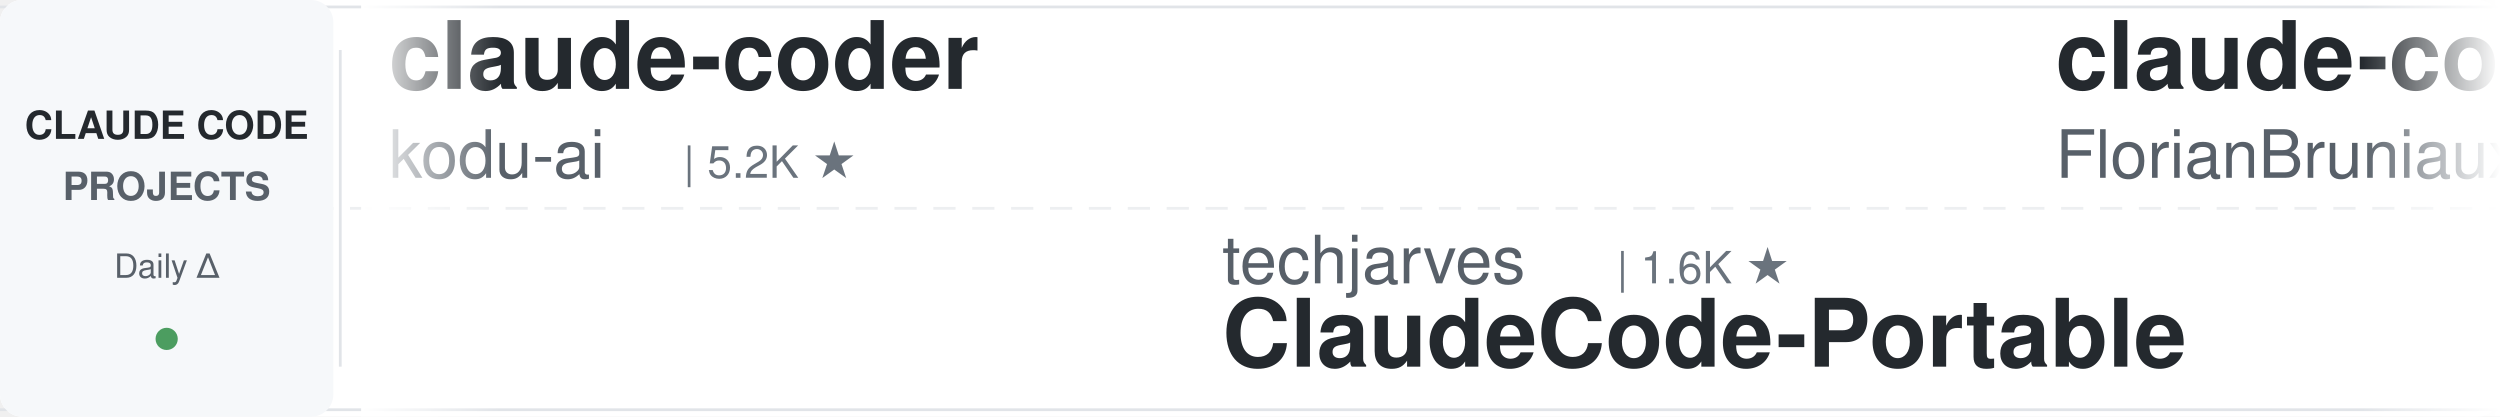
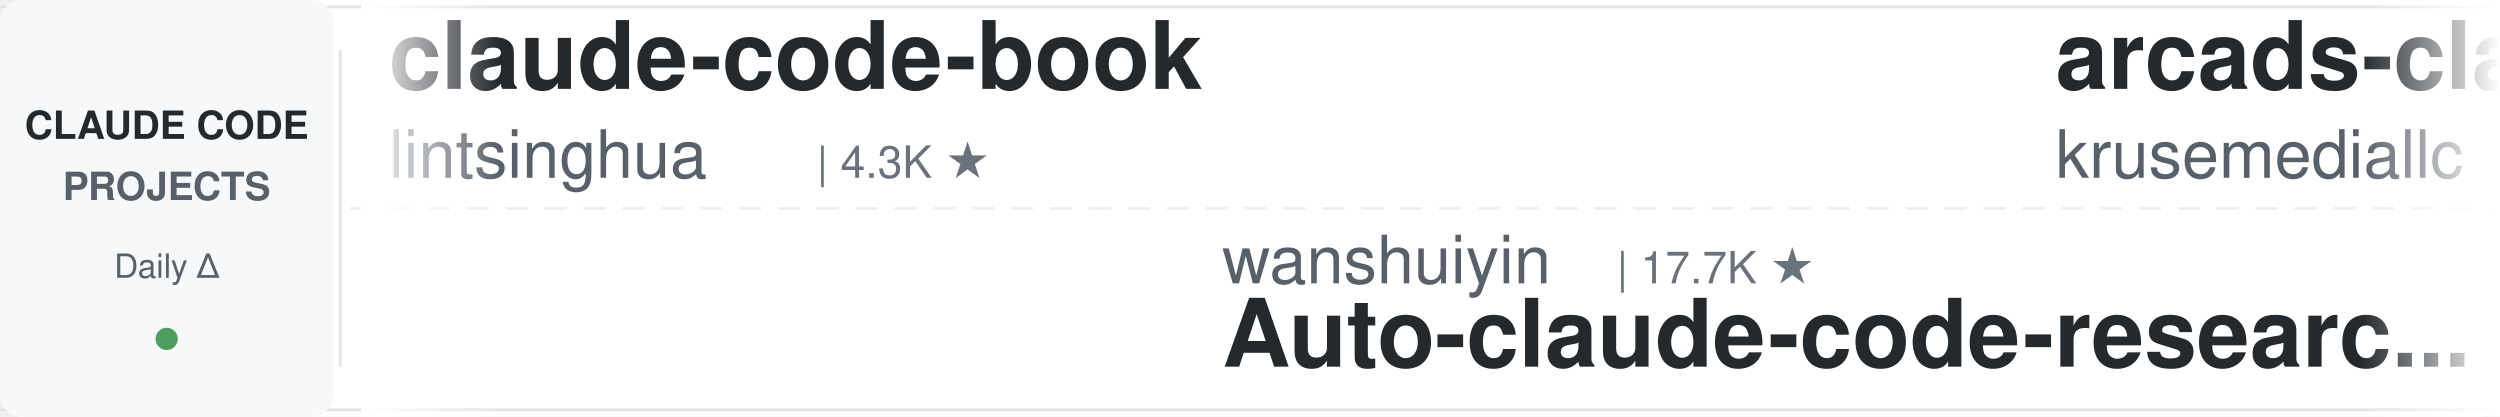
<svg xmlns="http://www.w3.org/2000/svg" width="900" height="150">
  <defs>
    <linearGradient id="leftFade" x1="0%" y1="0%" x2="100%" y2="0%">
      <stop offset="0%" style="stop-color:#ffffff;stop-opacity:1" />
      <stop offset="100%" style="stop-color:#ffffff;stop-opacity:0" />
    </linearGradient>
    <linearGradient id="rightFade" x1="0%" y1="0%" x2="100%" y2="0%">
      <stop offset="0%" style="stop-color:#ffffff;stop-opacity:0" />
      <stop offset="100%" style="stop-color:#ffffff;stop-opacity:1" />
    </linearGradient>
  </defs>
  <rect width="900" height="150" fill="#ffffff" rx="8" />
  <rect x="0" y="2" width="900" height="1" fill="#e1e4e8" />
  <rect x="0" y="147" width="900" height="1" fill="#e1e4e8" />
  <line x1="0" y1="75" x2="900" y2="75" stroke="#e1e4e8" stroke-width="1" stroke-dasharray="8 6" opacity="0.6" />
  <rect x="0" y="0" width="120" height="150" fill="#f6f8fa" rx="8" />
  <text x="60" y="50" font-family="-apple-system, BlinkMacSystemFont, 'Segoe UI', Helvetica, Arial, sans-serif" font-size="14" font-weight="600" fill="#24292e" text-anchor="middle">CLAUDE CODE</text>
  <text x="60" y="72" font-family="-apple-system, BlinkMacSystemFont, 'Segoe UI', Helvetica, Arial, sans-serif" font-size="14" font-weight="600" fill="#586069" text-anchor="middle">PROJECTS</text>
  <text x="60" y="100" font-family="-apple-system, BlinkMacSystemFont, 'Segoe UI', Helvetica, Arial, sans-serif" font-size="12" font-weight="500" fill="#586069" text-anchor="middle">Daily Δ</text>
  <circle cx="60" cy="122" r="4" fill="#22863a" opacity="0.8" />
  <rect x="122" y="18" width="1" height="114" fill="#e1e4e8" />
  <clipPath id="tickerClip">
    <rect x="130" y="0" width="770" height="150" />
  </clipPath>
  <g clip-path="url(#tickerClip)">
    <g id="tickerItems">
      <animateTransform attributeName="transform" attributeType="XML" type="translate" from="0 0" to="-3000 0" dur="54s" repeatCount="indefinite" />
      <g transform="translate(0, 0)">
-         <text x="140" y="32" font-family="-apple-system, BlinkMacSystemFont, 'Segoe UI', Helvetica, Arial, sans-serif" font-size="34" font-weight="600" fill="#24292e">claude-coder</text>
-         <text x="140" y="64" font-family="-apple-system, BlinkMacSystemFont, 'Segoe UI', Helvetica, Arial, sans-serif" font-size="24" font-weight="400" fill="#586069">kodu-ai</text>
-         <text x="246" y="64" font-family="-apple-system, BlinkMacSystemFont, 'Segoe UI', Helvetica, Arial, sans-serif" font-size="16" font-weight="500" fill="#6a737d">| 5.2K ★</text>
+         <text x="140" y="32" font-family="-apple-system, BlinkMacSystemFont, 'Segoe UI', Helvetica, Arial, sans-serif" font-size="34" font-weight="600" fill="#24292e">claude-code-book</text>
+         <text x="140" y="64" font-family="-apple-system, BlinkMacSystemFont, 'Segoe UI', Helvetica, Arial, sans-serif" font-size="24" font-weight="400" fill="#586069">lintsinghua</text>
+         <text x="294" y="64" font-family="-apple-system, BlinkMacSystemFont, 'Segoe UI', Helvetica, Arial, sans-serif" font-size="16" font-weight="500" fill="#6a737d">| 4.3K ★</text>
      </g>
      <g transform="translate(300, 0)">
-         <text x="140" y="102" font-family="-apple-system, BlinkMacSystemFont, 'Segoe UI', Helvetica, Arial, sans-serif" font-size="24" font-weight="400" fill="#586069">techjarves</text>
-         <text x="282" y="102" font-family="-apple-system, BlinkMacSystemFont, 'Segoe UI', Helvetica, Arial, sans-serif" font-size="16" font-weight="500" fill="#6a737d">| 1.6K ★</text>
-         <text x="140" y="132" font-family="-apple-system, BlinkMacSystemFont, 'Segoe UI', Helvetica, Arial, sans-serif" font-size="34" font-weight="600" fill="#24292e">ClaudeCode-Portable</text>
+         <text x="140" y="102" font-family="-apple-system, BlinkMacSystemFont, 'Segoe UI', Helvetica, Arial, sans-serif" font-size="24" font-weight="400" fill="#586069">wanshuiyin</text>
+         <text x="282" y="102" font-family="-apple-system, BlinkMacSystemFont, 'Segoe UI', Helvetica, Arial, sans-serif" font-size="16" font-weight="500" fill="#6a737d">| 17.7K ★</text>
+         <text x="140" y="132" font-family="-apple-system, BlinkMacSystemFont, 'Segoe UI', Helvetica, Arial, sans-serif" font-size="34" font-weight="600" fill="#24292e">Auto-claude-code-researc...</text>
      </g>
      <g transform="translate(600, 0)">
-         <text x="140" y="32" font-family="-apple-system, BlinkMacSystemFont, 'Segoe UI', Helvetica, Arial, sans-serif" font-size="34" font-weight="600" fill="#24292e">claude-code-ultimate-gui...</text>
-         <text x="140" y="64" font-family="-apple-system, BlinkMacSystemFont, 'Segoe UI', Helvetica, Arial, sans-serif" font-size="24" font-weight="400" fill="#586069">FlorianBruniaux</text>
-         <text x="342" y="64" font-family="-apple-system, BlinkMacSystemFont, 'Segoe UI', Helvetica, Arial, sans-serif" font-size="16" font-weight="500" fill="#6a737d">| 6.2K ★</text>
+         <text x="140" y="32" font-family="-apple-system, BlinkMacSystemFont, 'Segoe UI', Helvetica, Arial, sans-serif" font-size="34" font-weight="600" fill="#24292e">arcads-claude-code</text>
+         <text x="140" y="64" font-family="-apple-system, BlinkMacSystemFont, 'Segoe UI', Helvetica, Arial, sans-serif" font-size="24" font-weight="400" fill="#586069">krusemediallc</text>
+         <text x="318" y="64" font-family="-apple-system, BlinkMacSystemFont, 'Segoe UI', Helvetica, Arial, sans-serif" font-size="16" font-weight="500" fill="#6a737d">| 1.6K ★</text>
      </g>
      <g transform="translate(900, 0)">
-         <text x="140" y="102" font-family="-apple-system, BlinkMacSystemFont, 'Segoe UI', Helvetica, Arial, sans-serif" font-size="24" font-weight="400" fill="#586069">disler</text>
-         <text x="234" y="102" font-family="-apple-system, BlinkMacSystemFont, 'Segoe UI', Helvetica, Arial, sans-serif" font-size="16" font-weight="500" fill="#6a737d">| 1.7K ★</text>
-         <text x="140" y="132" font-family="-apple-system, BlinkMacSystemFont, 'Segoe UI', Helvetica, Arial, sans-serif" font-size="34" font-weight="600" fill="#24292e">pi-vs-claude-code</text>
+         <text x="140" y="102" font-family="-apple-system, BlinkMacSystemFont, 'Segoe UI', Helvetica, Arial, sans-serif" font-size="24" font-weight="400" fill="#586069">ChrisWiles</text>
+         <text x="282" y="102" font-family="-apple-system, BlinkMacSystemFont, 'Segoe UI', Helvetica, Arial, sans-serif" font-size="16" font-weight="500" fill="#6a737d">| 6.1K ★</text>
+         <text x="140" y="132" font-family="-apple-system, BlinkMacSystemFont, 'Segoe UI', Helvetica, Arial, sans-serif" font-size="34" font-weight="600" fill="#24292e">claude-code-showcase</text>
      </g>
      <g transform="translate(1200, 0)">
-         <text x="140" y="32" font-family="-apple-system, BlinkMacSystemFont, 'Segoe UI', Helvetica, Arial, sans-serif" font-size="34" font-weight="600" fill="#24292e">ECC</text>
-         <text x="140" y="64" font-family="-apple-system, BlinkMacSystemFont, 'Segoe UI', Helvetica, Arial, sans-serif" font-size="24" font-weight="400" fill="#586069">affaan-m</text>
-         <text x="258" y="64" font-family="-apple-system, BlinkMacSystemFont, 'Segoe UI', Helvetica, Arial, sans-serif" font-size="16" font-weight="500" fill="#6a737d">| 283.2K ★</text>
+         <text x="140" y="32" font-family="-apple-system, BlinkMacSystemFont, 'Segoe UI', Helvetica, Arial, sans-serif" font-size="34" font-weight="600" fill="#24292e">awesome-claude-code-suba...</text>
+         <text x="140" y="64" font-family="-apple-system, BlinkMacSystemFont, 'Segoe UI', Helvetica, Arial, sans-serif" font-size="24" font-weight="400" fill="#586069">VoltAgent</text>
+         <text x="270" y="64" font-family="-apple-system, BlinkMacSystemFont, 'Segoe UI', Helvetica, Arial, sans-serif" font-size="16" font-weight="500" fill="#6a737d">| 25.8K ★</text>
      </g>
      <g transform="translate(1500, 0)">
-         <text x="140" y="102" font-family="-apple-system, BlinkMacSystemFont, 'Segoe UI', Helvetica, Arial, sans-serif" font-size="24" font-weight="400" fill="#586069">multica-ai</text>
-         <text x="282" y="102" font-family="-apple-system, BlinkMacSystemFont, 'Segoe UI', Helvetica, Arial, sans-serif" font-size="16" font-weight="500" fill="#6a737d">| 220.9K ★</text>
-         <text x="140" y="132" font-family="-apple-system, BlinkMacSystemFont, 'Segoe UI', Helvetica, Arial, sans-serif" font-size="34" font-weight="600" fill="#24292e">andrej-karpathy-skills</text>
+         <text x="140" y="102" font-family="-apple-system, BlinkMacSystemFont, 'Segoe UI', Helvetica, Arial, sans-serif" font-size="24" font-weight="400" fill="#586069">edmund-io</text>
+         <text x="270" y="102" font-family="-apple-system, BlinkMacSystemFont, 'Segoe UI', Helvetica, Arial, sans-serif" font-size="16" font-weight="500" fill="#6a737d">| 1.5K ★</text>
+         <text x="140" y="132" font-family="-apple-system, BlinkMacSystemFont, 'Segoe UI', Helvetica, Arial, sans-serif" font-size="34" font-weight="600" fill="#24292e">edmunds-claude-code</text>
      </g>
      <g transform="translate(1800, 0)">
-         <text x="140" y="32" font-family="-apple-system, BlinkMacSystemFont, 'Segoe UI', Helvetica, Arial, sans-serif" font-size="34" font-weight="600" fill="#24292e">claude-code-from-source</text>
-         <text x="140" y="64" font-family="-apple-system, BlinkMacSystemFont, 'Segoe UI', Helvetica, Arial, sans-serif" font-size="24" font-weight="400" fill="#586069">alejandrobalderas</text>
-         <text x="366" y="64" font-family="-apple-system, BlinkMacSystemFont, 'Segoe UI', Helvetica, Arial, sans-serif" font-size="16" font-weight="500" fill="#6a737d">| 3.0K ★</text>
+         <text x="140" y="32" font-family="-apple-system, BlinkMacSystemFont, 'Segoe UI', Helvetica, Arial, sans-serif" font-size="34" font-weight="600" fill="#24292e">claude-code-router</text>
+         <text x="140" y="64" font-family="-apple-system, BlinkMacSystemFont, 'Segoe UI', Helvetica, Arial, sans-serif" font-size="24" font-weight="400" fill="#586069">musistudio</text>
+         <text x="282" y="64" font-family="-apple-system, BlinkMacSystemFont, 'Segoe UI', Helvetica, Arial, sans-serif" font-size="16" font-weight="500" fill="#6a737d">| 37.7K ★</text>
      </g>
      <g transform="translate(2100, 0)">
-         <text x="140" y="102" font-family="-apple-system, BlinkMacSystemFont, 'Segoe UI', Helvetica, Arial, sans-serif" font-size="24" font-weight="400" fill="#586069">davila7</text>
-         <text x="246" y="102" font-family="-apple-system, BlinkMacSystemFont, 'Segoe UI', Helvetica, Arial, sans-serif" font-size="16" font-weight="500" fill="#6a737d">| 32.7K ★</text>
-         <text x="140" y="132" font-family="-apple-system, BlinkMacSystemFont, 'Segoe UI', Helvetica, Arial, sans-serif" font-size="34" font-weight="600" fill="#24292e">claude-code-templates</text>
+         <text x="140" y="102" font-family="-apple-system, BlinkMacSystemFont, 'Segoe UI', Helvetica, Arial, sans-serif" font-size="24" font-weight="400" fill="#586069">hangsman</text>
+         <text x="258" y="102" font-family="-apple-system, BlinkMacSystemFont, 'Segoe UI', Helvetica, Arial, sans-serif" font-size="16" font-weight="500" fill="#6a737d">| 798 ★</text>
+         <text x="140" y="132" font-family="-apple-system, BlinkMacSystemFont, 'Segoe UI', Helvetica, Arial, sans-serif" font-size="34" font-weight="600" fill="#24292e">claude-code-source</text>
      </g>
      <g transform="translate(2400, 0)">
-         <text x="140" y="32" font-family="-apple-system, BlinkMacSystemFont, 'Segoe UI', Helvetica, Arial, sans-serif" font-size="34" font-weight="600" fill="#24292e">claude-code-guide</text>
-         <text x="140" y="64" font-family="-apple-system, BlinkMacSystemFont, 'Segoe UI', Helvetica, Arial, sans-serif" font-size="24" font-weight="400" fill="#586069">Cranot</text>
-         <text x="234" y="64" font-family="-apple-system, BlinkMacSystemFont, 'Segoe UI', Helvetica, Arial, sans-serif" font-size="16" font-weight="500" fill="#6a737d">| 2.9K ★</text>
+         <text x="140" y="32" font-family="-apple-system, BlinkMacSystemFont, 'Segoe UI', Helvetica, Arial, sans-serif" font-size="34" font-weight="600" fill="#24292e">everything-claude-code</text>
+         <text x="140" y="64" font-family="-apple-system, BlinkMacSystemFont, 'Segoe UI', Helvetica, Arial, sans-serif" font-size="24" font-weight="400" fill="#586069">WorldFlowAI</text>
+         <text x="294" y="64" font-family="-apple-system, BlinkMacSystemFont, 'Segoe UI', Helvetica, Arial, sans-serif" font-size="16" font-weight="500" fill="#6a737d">| 5.0K ★</text>
      </g>
      <g transform="translate(2700, 0)">
-         <text x="140" y="102" font-family="-apple-system, BlinkMacSystemFont, 'Segoe UI', Helvetica, Arial, sans-serif" font-size="24" font-weight="400" fill="#586069">ding113</text>
-         <text x="246" y="102" font-family="-apple-system, BlinkMacSystemFont, 'Segoe UI', Helvetica, Arial, sans-serif" font-size="16" font-weight="500" fill="#6a737d">| 3.4K ★</text>
-         <text x="140" y="132" font-family="-apple-system, BlinkMacSystemFont, 'Segoe UI', Helvetica, Arial, sans-serif" font-size="34" font-weight="600" fill="#24292e">claude-code-hub</text>
+         <text x="140" y="102" font-family="-apple-system, BlinkMacSystemFont, 'Segoe UI', Helvetica, Arial, sans-serif" font-size="24" font-weight="400" fill="#586069">AprilNEA</text>
+         <text x="258" y="102" font-family="-apple-system, BlinkMacSystemFont, 'Segoe UI', Helvetica, Arial, sans-serif" font-size="16" font-weight="500" fill="#6a737d">| 394 ★</text>
+         <text x="140" y="132" font-family="-apple-system, BlinkMacSystemFont, 'Segoe UI', Helvetica, Arial, sans-serif" font-size="34" font-weight="600" fill="#24292e">claude-code-source</text>
      </g>
      <g transform="translate(3000, 0)">
-         <text x="140" y="32" font-family="-apple-system, BlinkMacSystemFont, 'Segoe UI', Helvetica, Arial, sans-serif" font-size="34" font-weight="600" fill="#24292e">claude-coder</text>
-         <text x="140" y="64" font-family="-apple-system, BlinkMacSystemFont, 'Segoe UI', Helvetica, Arial, sans-serif" font-size="24" font-weight="400" fill="#586069">kodu-ai</text>
-         <text x="246" y="64" font-family="-apple-system, BlinkMacSystemFont, 'Segoe UI', Helvetica, Arial, sans-serif" font-size="16" font-weight="500" fill="#6a737d">| 5.2K ★</text>
+         <text x="140" y="32" font-family="-apple-system, BlinkMacSystemFont, 'Segoe UI', Helvetica, Arial, sans-serif" font-size="34" font-weight="600" fill="#24292e">claude-code-book</text>
+         <text x="140" y="64" font-family="-apple-system, BlinkMacSystemFont, 'Segoe UI', Helvetica, Arial, sans-serif" font-size="24" font-weight="400" fill="#586069">lintsinghua</text>
+         <text x="294" y="64" font-family="-apple-system, BlinkMacSystemFont, 'Segoe UI', Helvetica, Arial, sans-serif" font-size="16" font-weight="500" fill="#6a737d">| 4.3K ★</text>
      </g>
      <g transform="translate(3300, 0)">
-         <text x="140" y="102" font-family="-apple-system, BlinkMacSystemFont, 'Segoe UI', Helvetica, Arial, sans-serif" font-size="24" font-weight="400" fill="#586069">techjarves</text>
-         <text x="282" y="102" font-family="-apple-system, BlinkMacSystemFont, 'Segoe UI', Helvetica, Arial, sans-serif" font-size="16" font-weight="500" fill="#6a737d">| 1.6K ★</text>
-         <text x="140" y="132" font-family="-apple-system, BlinkMacSystemFont, 'Segoe UI', Helvetica, Arial, sans-serif" font-size="34" font-weight="600" fill="#24292e">ClaudeCode-Portable</text>
+         <text x="140" y="102" font-family="-apple-system, BlinkMacSystemFont, 'Segoe UI', Helvetica, Arial, sans-serif" font-size="24" font-weight="400" fill="#586069">wanshuiyin</text>
+         <text x="282" y="102" font-family="-apple-system, BlinkMacSystemFont, 'Segoe UI', Helvetica, Arial, sans-serif" font-size="16" font-weight="500" fill="#6a737d">| 17.7K ★</text>
+         <text x="140" y="132" font-family="-apple-system, BlinkMacSystemFont, 'Segoe UI', Helvetica, Arial, sans-serif" font-size="34" font-weight="600" fill="#24292e">Auto-claude-code-researc...</text>
      </g>
      <g transform="translate(3600, 0)">
-         <text x="140" y="32" font-family="-apple-system, BlinkMacSystemFont, 'Segoe UI', Helvetica, Arial, sans-serif" font-size="34" font-weight="600" fill="#24292e">claude-code-ultimate-gui...</text>
-         <text x="140" y="64" font-family="-apple-system, BlinkMacSystemFont, 'Segoe UI', Helvetica, Arial, sans-serif" font-size="24" font-weight="400" fill="#586069">FlorianBruniaux</text>
-         <text x="342" y="64" font-family="-apple-system, BlinkMacSystemFont, 'Segoe UI', Helvetica, Arial, sans-serif" font-size="16" font-weight="500" fill="#6a737d">| 6.2K ★</text>
+         <text x="140" y="32" font-family="-apple-system, BlinkMacSystemFont, 'Segoe UI', Helvetica, Arial, sans-serif" font-size="34" font-weight="600" fill="#24292e">arcads-claude-code</text>
+         <text x="140" y="64" font-family="-apple-system, BlinkMacSystemFont, 'Segoe UI', Helvetica, Arial, sans-serif" font-size="24" font-weight="400" fill="#586069">krusemediallc</text>
+         <text x="318" y="64" font-family="-apple-system, BlinkMacSystemFont, 'Segoe UI', Helvetica, Arial, sans-serif" font-size="16" font-weight="500" fill="#6a737d">| 1.6K ★</text>
      </g>
      <g transform="translate(3900, 0)">
-         <text x="140" y="102" font-family="-apple-system, BlinkMacSystemFont, 'Segoe UI', Helvetica, Arial, sans-serif" font-size="24" font-weight="400" fill="#586069">disler</text>
-         <text x="234" y="102" font-family="-apple-system, BlinkMacSystemFont, 'Segoe UI', Helvetica, Arial, sans-serif" font-size="16" font-weight="500" fill="#6a737d">| 1.7K ★</text>
-         <text x="140" y="132" font-family="-apple-system, BlinkMacSystemFont, 'Segoe UI', Helvetica, Arial, sans-serif" font-size="34" font-weight="600" fill="#24292e">pi-vs-claude-code</text>
+         <text x="140" y="102" font-family="-apple-system, BlinkMacSystemFont, 'Segoe UI', Helvetica, Arial, sans-serif" font-size="24" font-weight="400" fill="#586069">ChrisWiles</text>
+         <text x="282" y="102" font-family="-apple-system, BlinkMacSystemFont, 'Segoe UI', Helvetica, Arial, sans-serif" font-size="16" font-weight="500" fill="#6a737d">| 6.1K ★</text>
+         <text x="140" y="132" font-family="-apple-system, BlinkMacSystemFont, 'Segoe UI', Helvetica, Arial, sans-serif" font-size="34" font-weight="600" fill="#24292e">claude-code-showcase</text>
      </g>
    </g>
  </g>
  <rect x="130" y="0" width="50" height="150" fill="url(#leftFade)" />
  <rect x="850" y="0" width="50" height="150" fill="url(#rightFade)" />
</svg>
